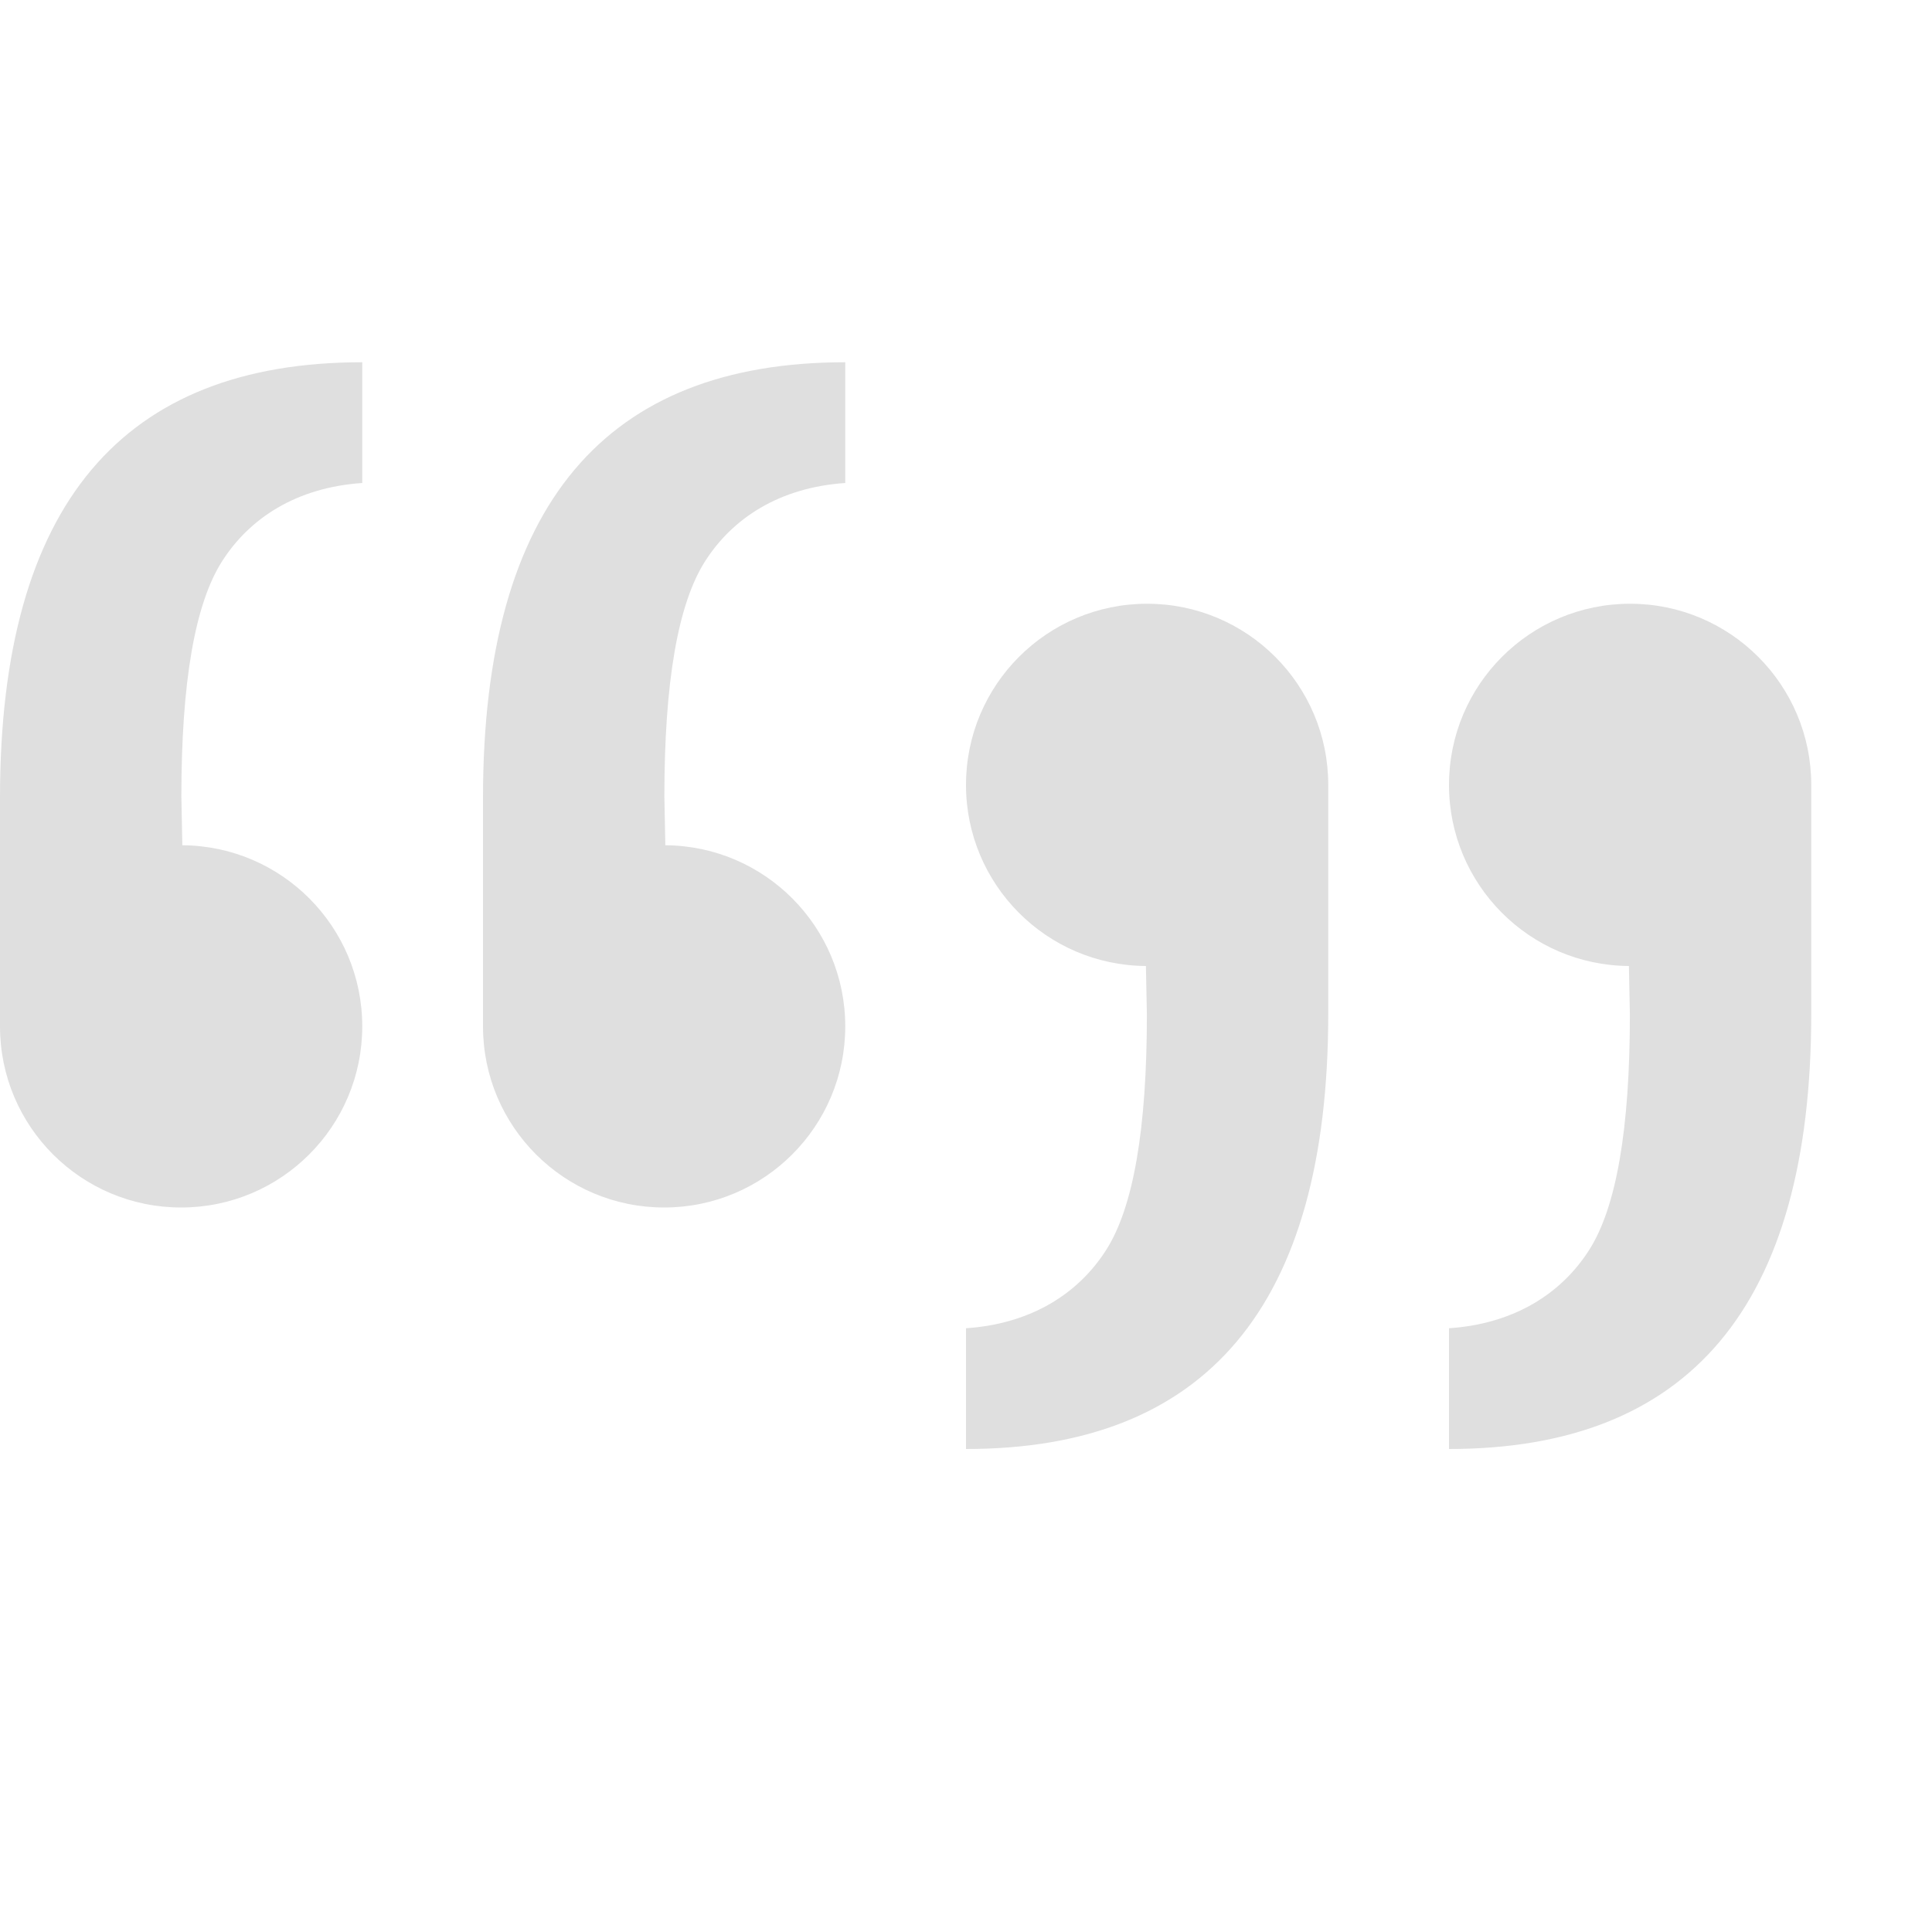
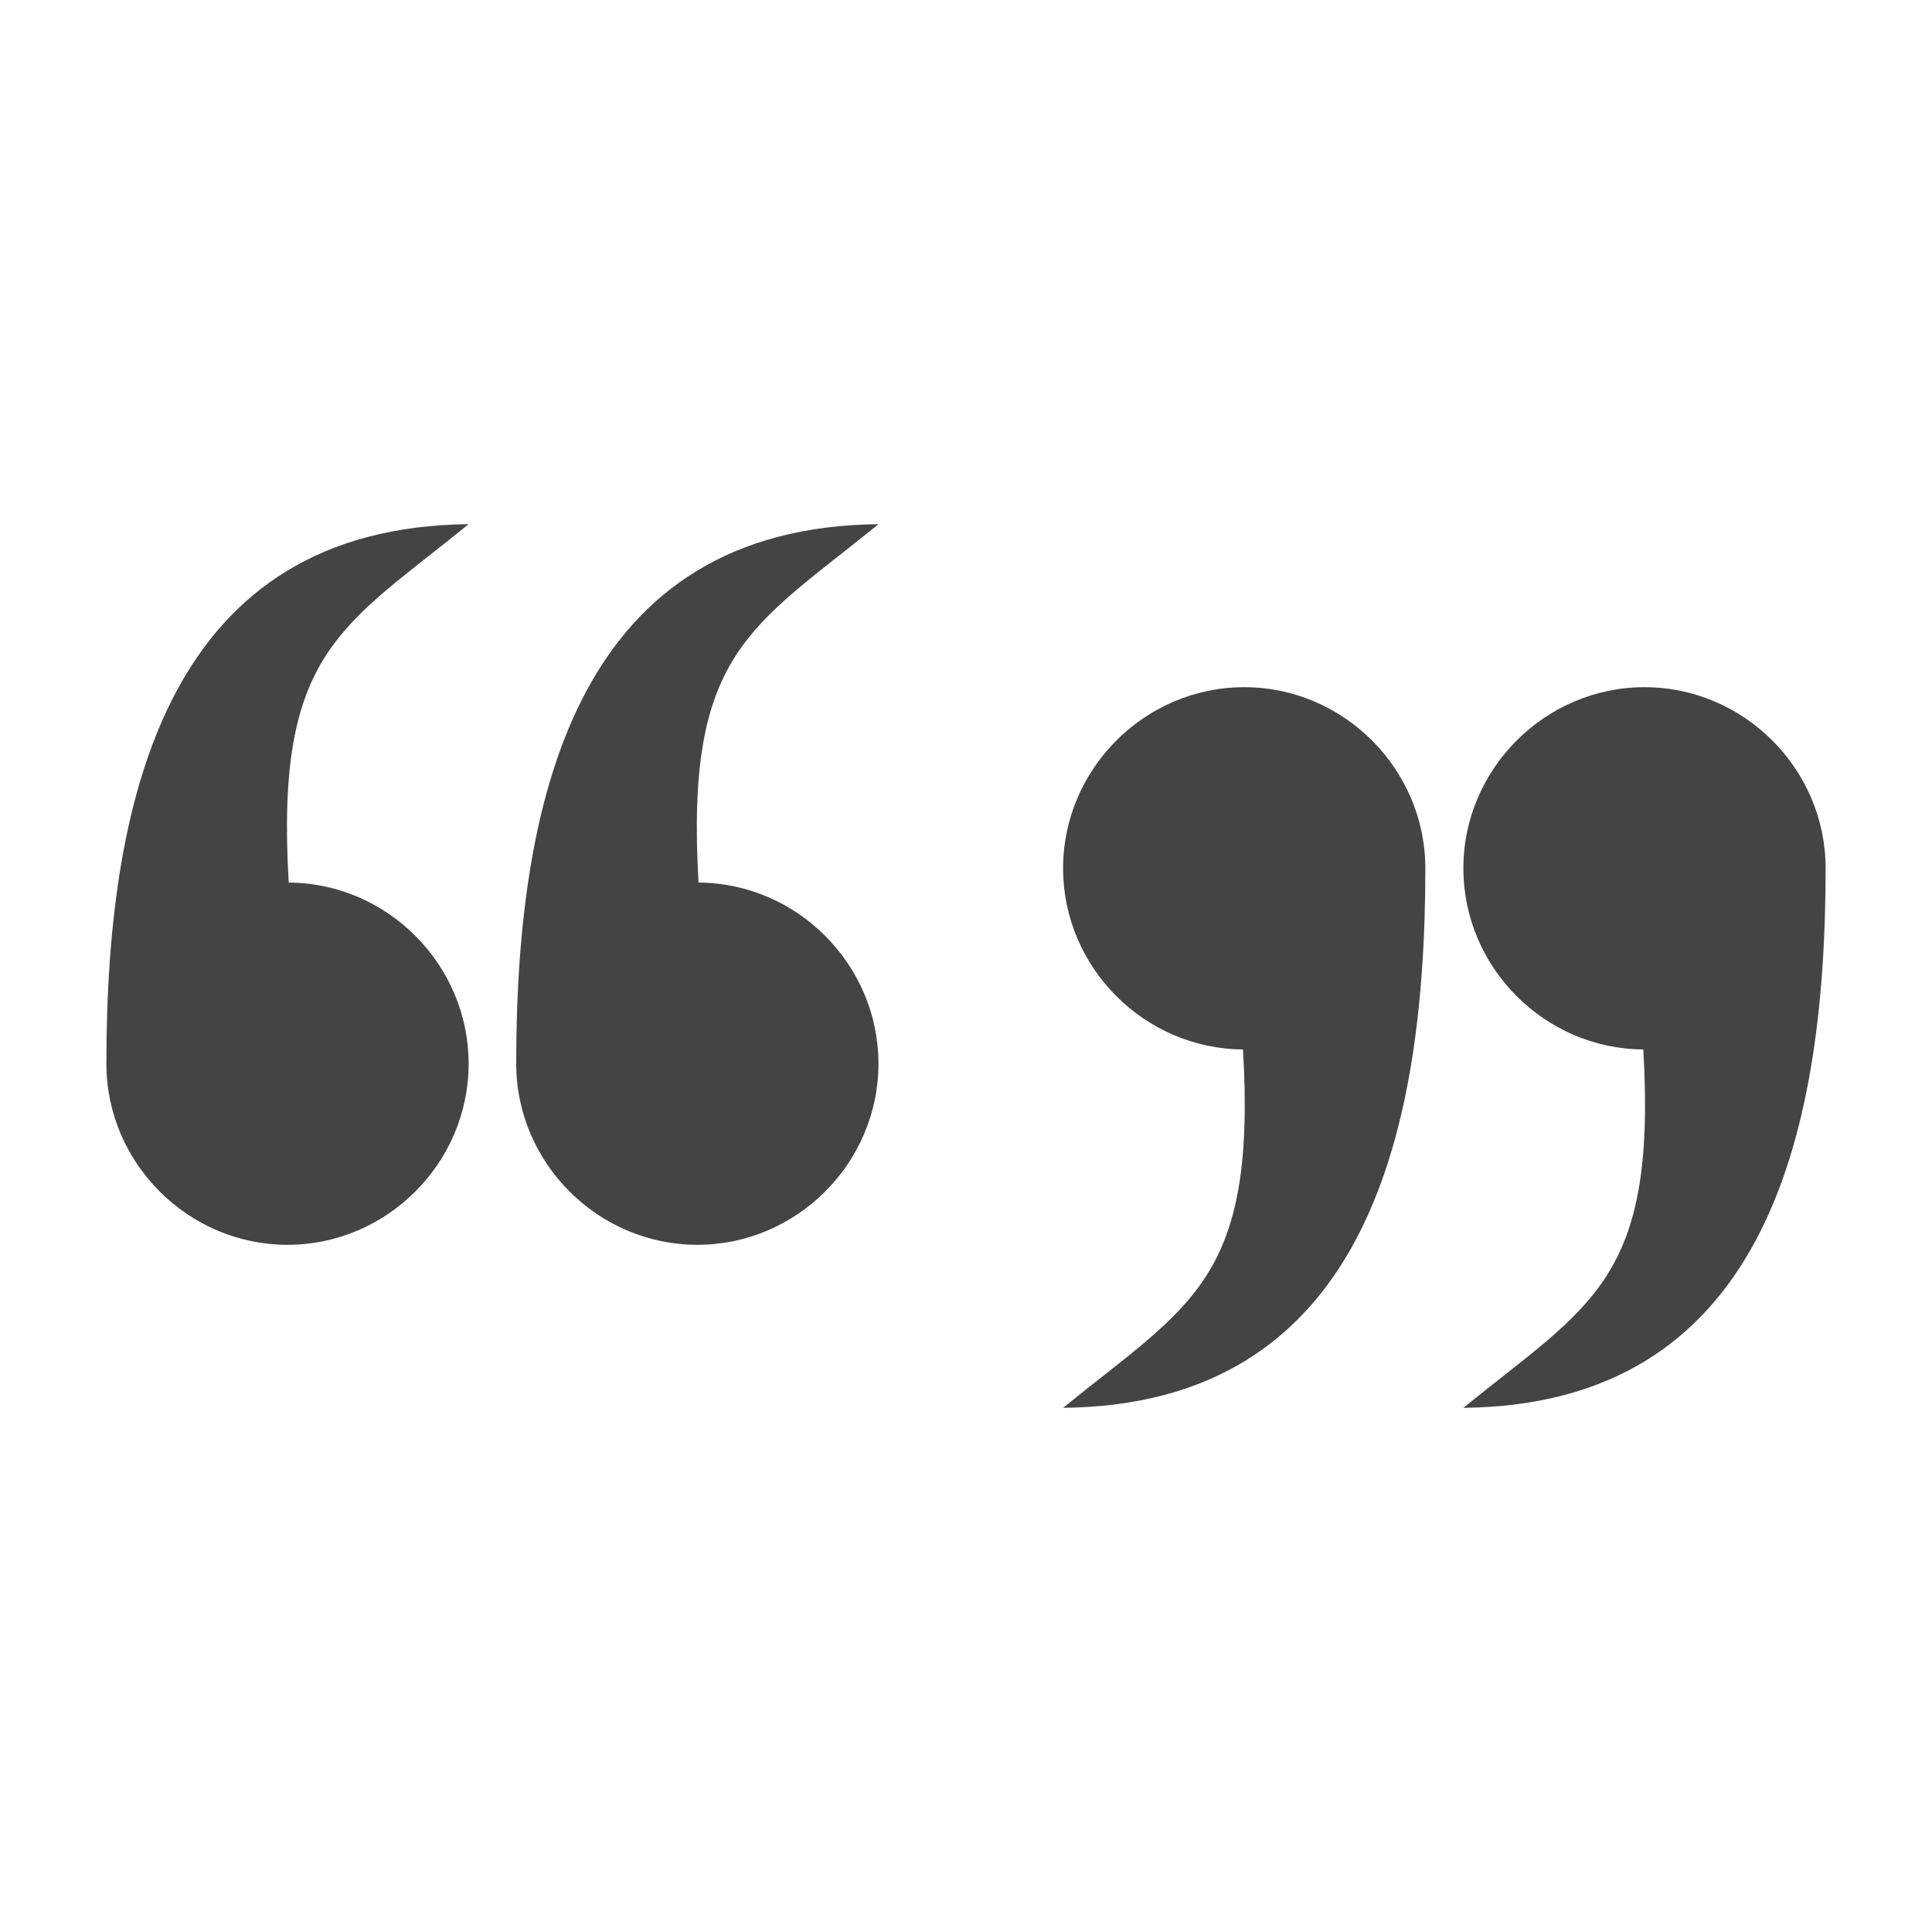
- <svg xmlns="http://www.w3.org/2000/svg" width="16" height="16" version="1.1">
-   <path d="M 3,3 C 1.02,3 -9.9999927e-7,4.172 0,6.607 V 8.5 A 1.5,1.5 0 0 0 1.5,10 1.5,1.5 0 0 0 3,8.5 1.5,1.5 0 0 0 1.51,7 l -0.008,-0.402 c 0,-0.948 0.112,-1.598 0.338,-1.951 C 2.066,4.293 2.453,4.037 3,4 Z M 7,3 C 5.02,3 4,4.172 4,6.607 V 8.5 A 1.5,1.5 0 0 0 5.5,10 1.5,1.5 0 0 0 7,8.5 1.5,1.5 0 0 0 5.51,7 l -0.008,-0.402 c 0,-0.948 0.112,-1.598 0.338,-1.951 C 6.066,4.293 6.453,4.037 7,4 Z M 9.5,5 A 1.5,1.5 0 0 0 8,6.5 1.5,1.5 0 0 0 9.49,8 l 0.008,0.402 c 0,0.948 -0.112,1.598 -0.338,1.951 C 8.934,10.707 8.547,10.963 8,11 v 1 c 1.98,0 3,-1.172 3,-3.607 V 6.5 A 1.5,1.5 0 0 0 9.5,5 Z m 4,0 A 1.5,1.5 0 0 0 12,6.5 1.5,1.5 0 0 0 13.49,8 l 0.008,0.402 c 0,0.948 -0.112,1.598 -0.338,1.951 C 12.934,10.707 12.547,10.963 12,11 v 1 c 1.98,0 3,-1.172 3,-3.607 V 6.5 A 1.5,1.5 0 0 0 13.5,5 Z" style="fill:#dfdfdf" />
+ <svg xmlns="http://www.w3.org/2000/svg" clip-rule="evenodd" fill-rule="evenodd" stroke-linejoin="round" stroke-miterlimit="2" viewBox="0 0 16 16">
+   <path d="m10.304 5.691c-.823 0-1.5.677-1.5 1.5 0 .819.671 1.495 1.49 1.5.113 1.914-.438 2.112-1.49 2.968 2.454-.025 3-2.178 3-4.468 0-.823-.677-1.5-1.5-1.5zm3.315 0c-.823 0-1.5.677-1.5 1.5 0 .819.671 1.495 1.49 1.5.113 1.914-.438 2.112-1.49 2.968 2.454-.025 3-2.178 3-4.468 0-.823-.677-1.5-1.5-1.5zm-7.844 4.618c.823 0 1.5-.677 1.5-1.5 0-.819-.671-1.495-1.49-1.5-.112-1.914.439-2.112 1.49-2.968-2.454.025-3 2.178-3 4.468 0 .823.678 1.5 1.5 1.5zm-3.394 0c.823 0 1.5-.677 1.5-1.5 0-.819-.671-1.495-1.49-1.5-.113-1.914.438-2.112 1.49-2.968-2.454.025-3 2.178-3 4.468 0 .823.677 1.5 1.5 1.5z" fill="#444" fill-rule="nonzero" />
</svg>
